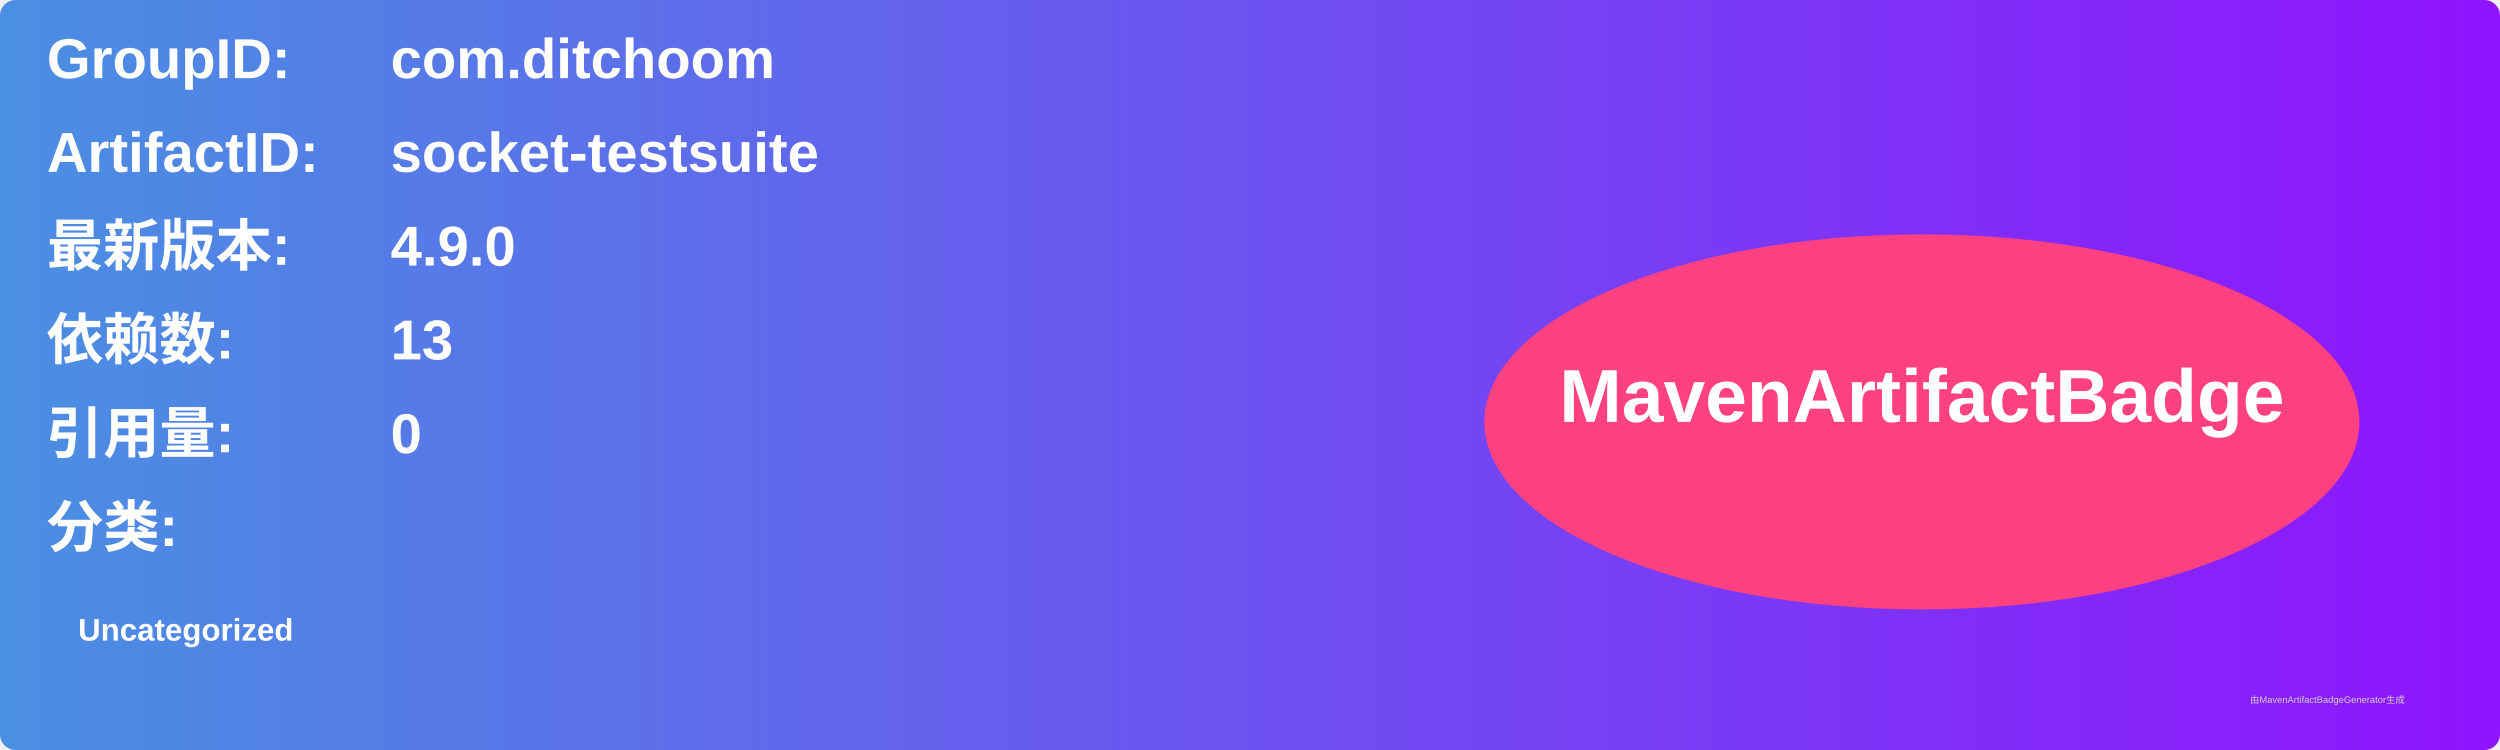
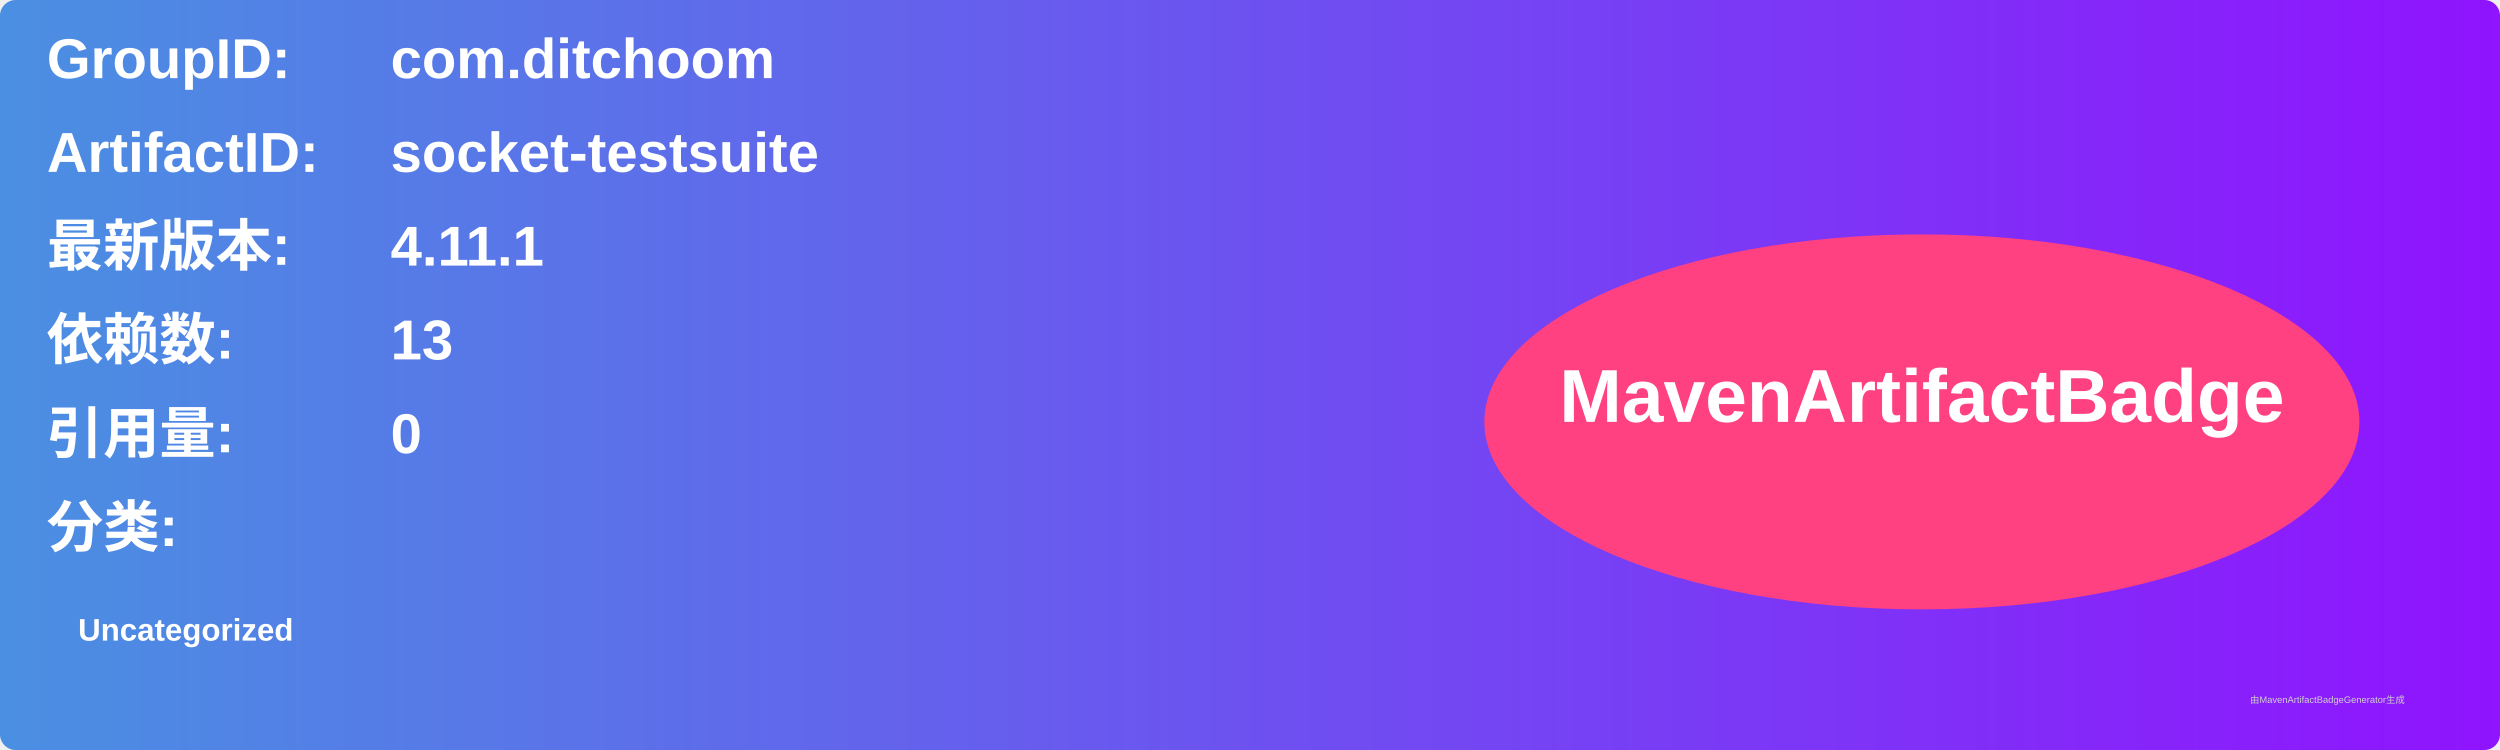
<svg xmlns="http://www.w3.org/2000/svg" width="800" height="240" viewBox="0 0 800 240">
  <linearGradient id="grad" x1="0%" y1="0%" x2="100%" y2="0%">
    <stop offset="0%" stop-color="#4a90e2" />
    <stop offset="100%" stop-color="#9013fe" />
  </linearGradient>
  <rect width="100%" height="100%" rx="5" ry="5" fill="url(#grad)" />
  <g transform="translate(15, 15)">
    <text x="0" y="10" font-family="Arial" font-size="18" fill="white" font-weight="bold" width="260">GroupID:</text>
    <text x="110" y="10" font-family="Arial" font-size="18" fill="white" font-weight="bold" width="460">com.ditchoom</text>
    <text x="0" y="40" font-family="Arial" font-size="18" fill="white" font-weight="bold" width="260">ArtifactID:</text>
    <text x="110" y="40" font-family="Arial" font-size="18" fill="white" font-weight="bold" width="460">socket-testsuite</text>
    <text x="0" y="70" font-family="Arial" font-size="18" fill="white" font-weight="bold">最新版本:</text>
    <text x="110" y="70" font-family="Arial" font-size="18" fill="white" font-weight="bold">
-       <tspan font-weight="bold">4.9.0</tspan>
+       <tspan font-weight="bold">4.11.1</tspan>
    </text>
    <text x="0" y="100" font-family="Arial" font-size="18" fill="white" font-weight="bold">依赖数: </text>
    <text x="110" y="100" font-family="Arial" font-size="18" fill="white">
      <tspan font-weight="bold">13</tspan>
    </text>
    <text x="0" y="130" font-family="Arial" font-size="18" fill="white" font-weight="bold">引用量: </text>
    <text x="110" y="130" font-family="Arial" font-size="18" fill="white">
      <tspan font-weight="bold">0</tspan>
    </text>
    <text x="0" y="160" font-family="Arial" font-size="18" fill="white" font-weight="bold">分类:</text>
    <text x="10" y="190" font-family="Arial" font-size="10" fill="white">
      <tspan font-weight="bold">Uncategorized</tspan>
    </text>
    <ellipse cx="600" cy="120" rx="140" ry="60" fill="#ff4081" />
    <text x="600" y="120" text-anchor="middle" font-family="Arial" font-size="24" fill="white" font-weight="bold">MavenArtifactBadge</text>
  </g>
  <text x="720" y="225" font-family="Arial" font-size="3" fill="#d0d0d0">由MavenArtifactBadgeGenerator生成</text>
</svg>
